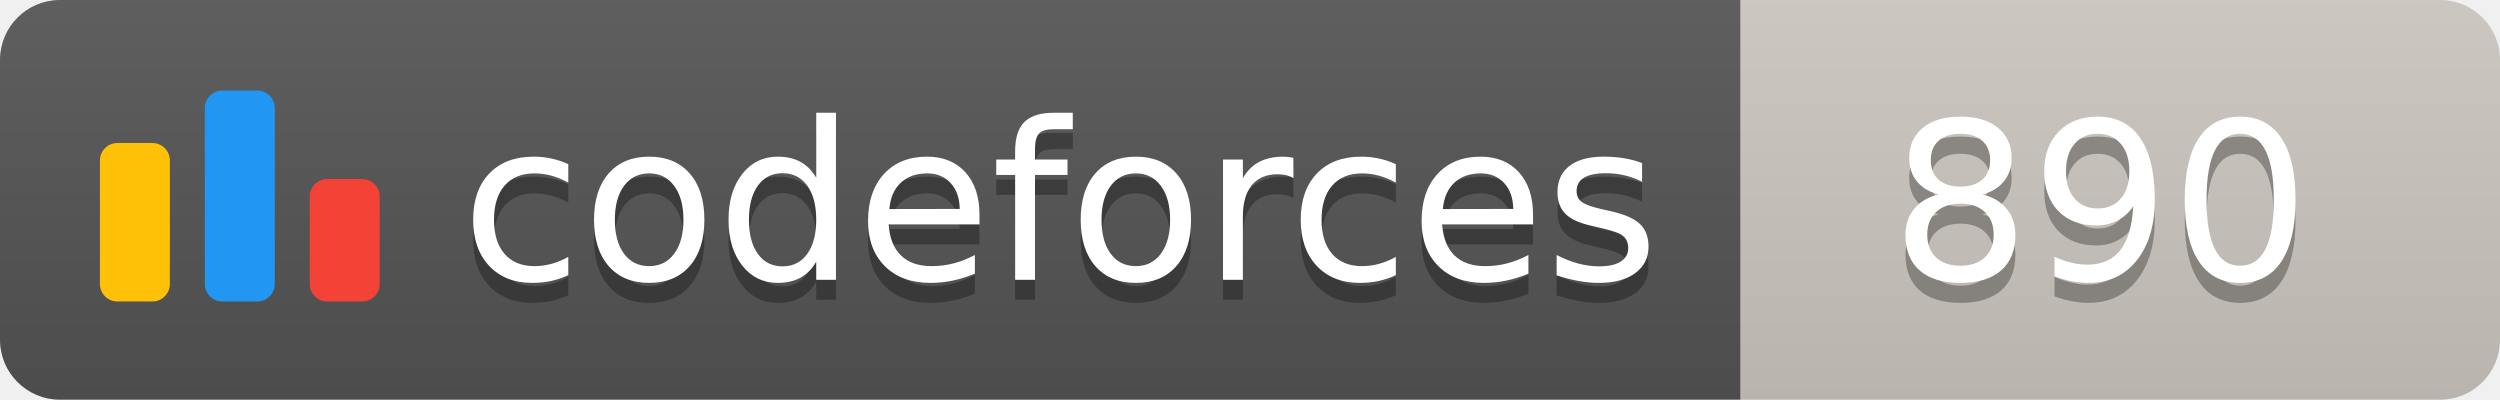
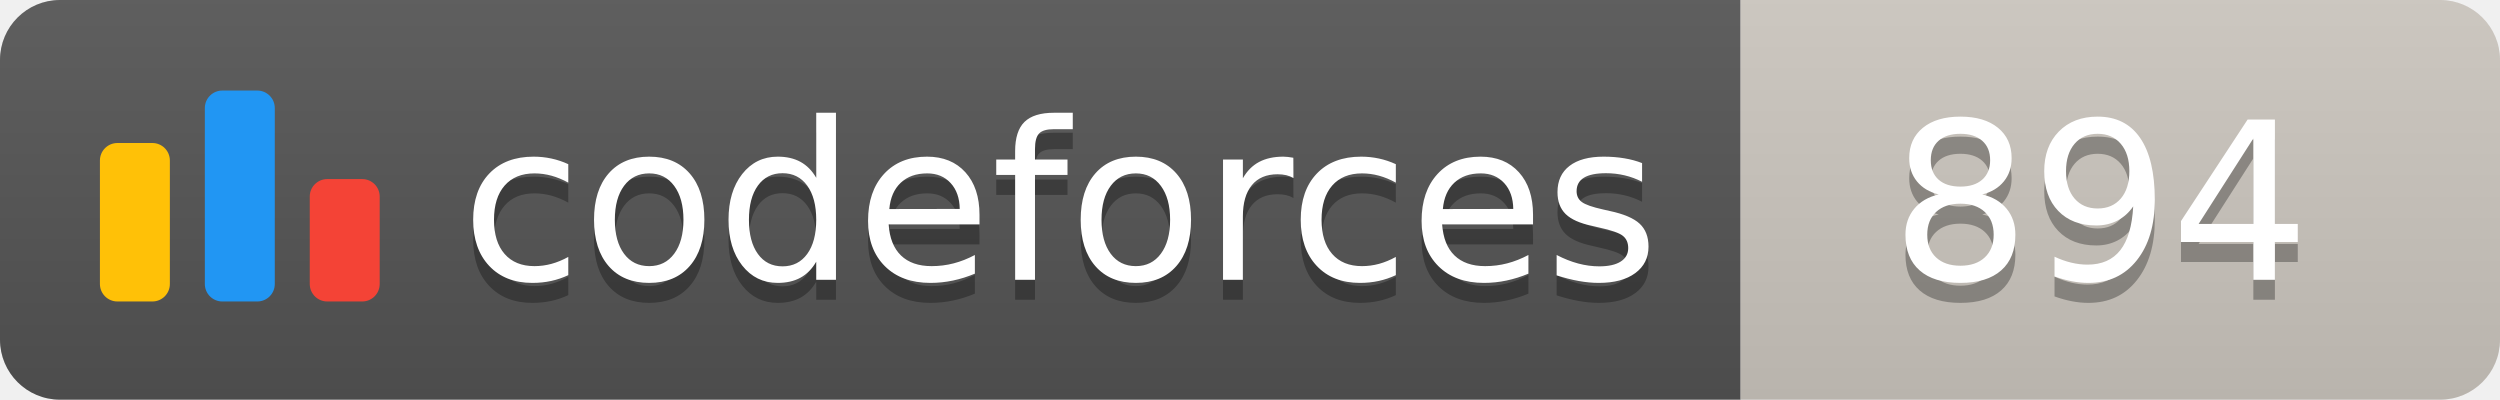
<svg xmlns="http://www.w3.org/2000/svg" width="125.1" height="20">
  <linearGradient id="smooth" x2="0" y2="100%">
    <stop offset="0" stop-color="#bbb" stop-opacity=".1" />
    <stop offset="1" stop-opacity=".1" />
  </linearGradient>
  <clipPath id="round">
    <rect width="125.1" height="20" rx="3" fill="#fff" />
  </clipPath>
  <g clip-path="url(#round)">
    <rect width="87.1" height="20" fill="#555" />
    <rect x="87.1" width="38.0" height="20" fill="#cec8c1" />
    <rect width="125.1" height="20" fill="url(#smooth)" />
  </g>
  <g fill="#fff" text-anchor="middle" font-family="DejaVu Sans,Verdana,Geneva,sans-serif" font-size="110">
    <svg x="5" y="3" class="logo" width="14" height="14" viewBox="0 0 32 25" fill="none">
      <rect y="6" width="8" height="18.125" rx="2" fill="#FFC107" />
      <rect x="24" y="10.125" width="8" height="14" rx="2" fill="#F44336" />
      <rect x="12" width="8" height="24.125" rx="2" fill="#2196F3" />
    </svg>
    <text x="530.5" y="150" fill="#010101" fill-opacity=".3" transform="scale(0.1)" textLength="601.0" lengthAdjust="spacing">codeforces
        </text>
    <text x="530.5" y="140" transform="scale(0.1)" textLength="601.0" lengthAdjust="spacing">codeforces</text>
-     <text x="1051.0" y="150" fill="#010101" fill-opacity=".3" transform="scale(0.1)" textLength="280.0" lengthAdjust="spacing">890
+     <text x="1051.0" y="150" fill="#010101" fill-opacity=".3" transform="scale(0.1)" textLength="280.0" lengthAdjust="spacing">894
        </text>
-     <text x="1051.0" y="140" transform="scale(0.1)" textLength="280.0" lengthAdjust="spacing">890</text>
+     <text x="1051.0" y="140" transform="scale(0.1)" textLength="280.0" lengthAdjust="spacing">894</text>
  </g>
</svg>
